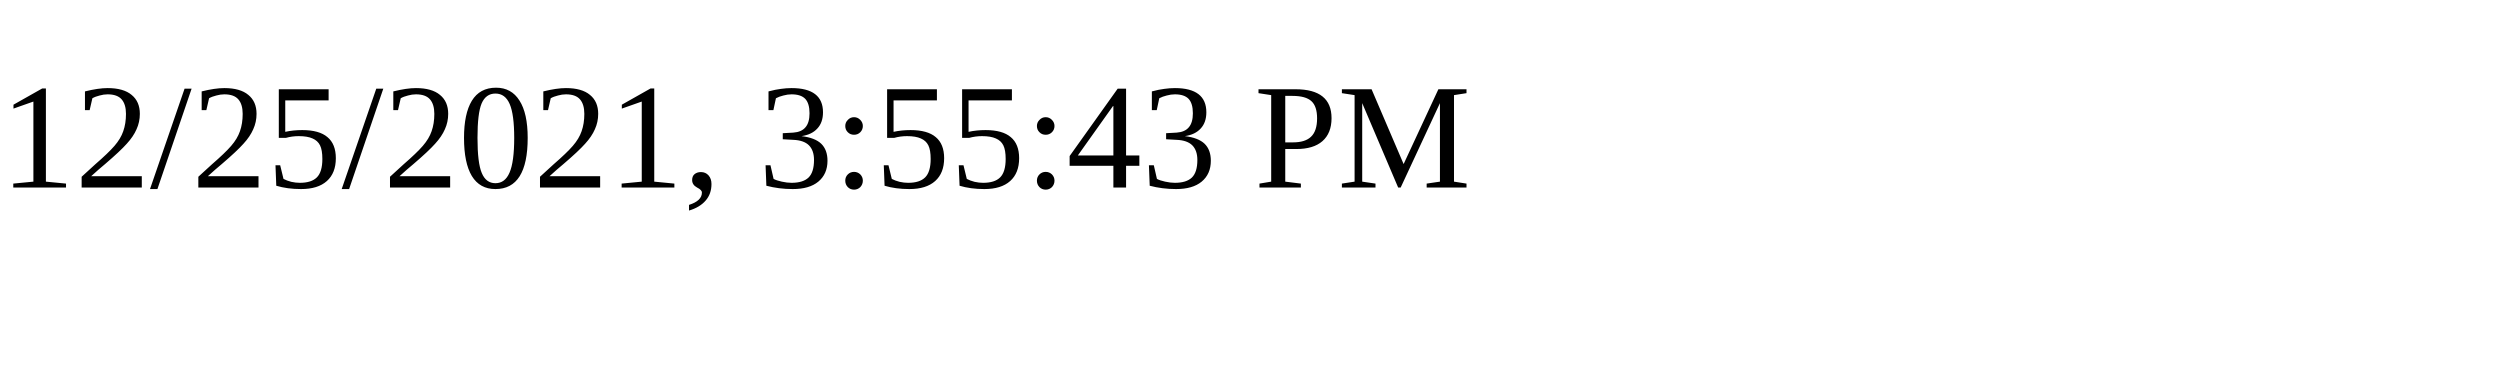
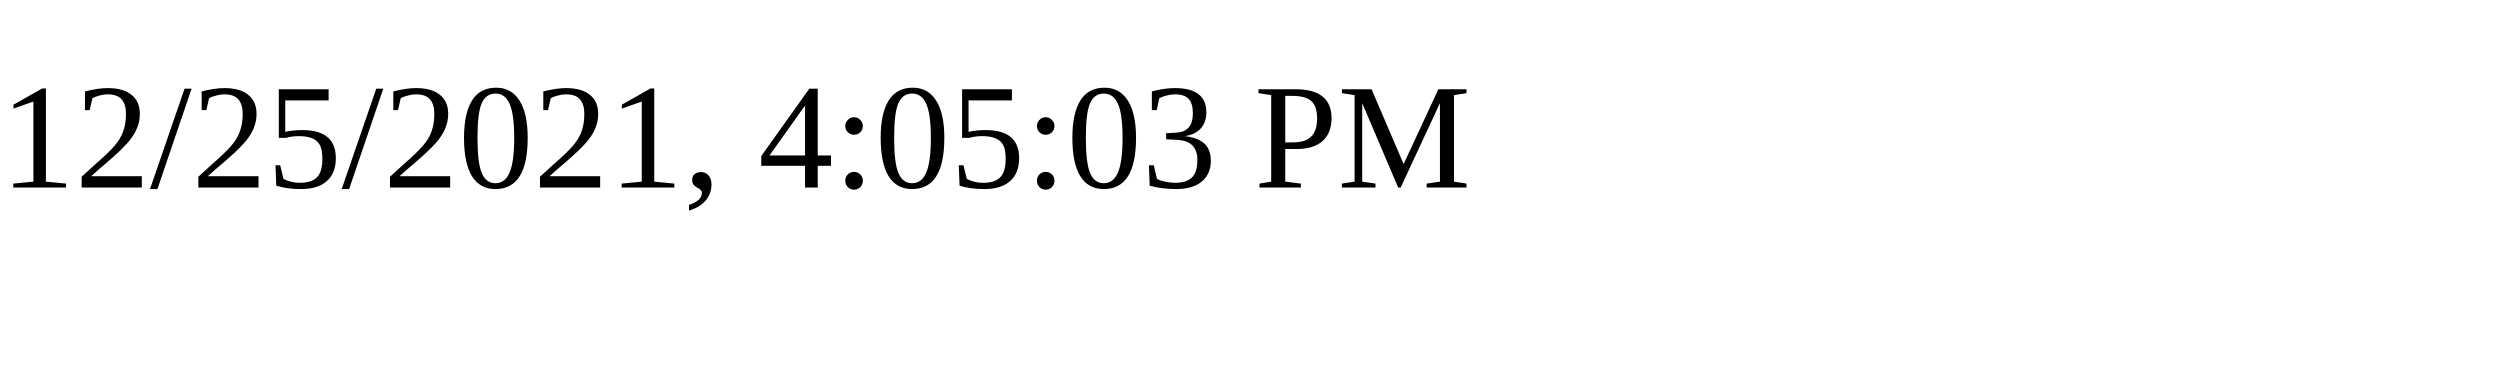
<svg xmlns="http://www.w3.org/2000/svg" height="30" width="200">
-   <text x="0" y="15">12/25/2021, 3:55:43 PM</text>
+   <text x="0" y="15">12/25/2021, 4:05:03 PM</text>
</svg>
